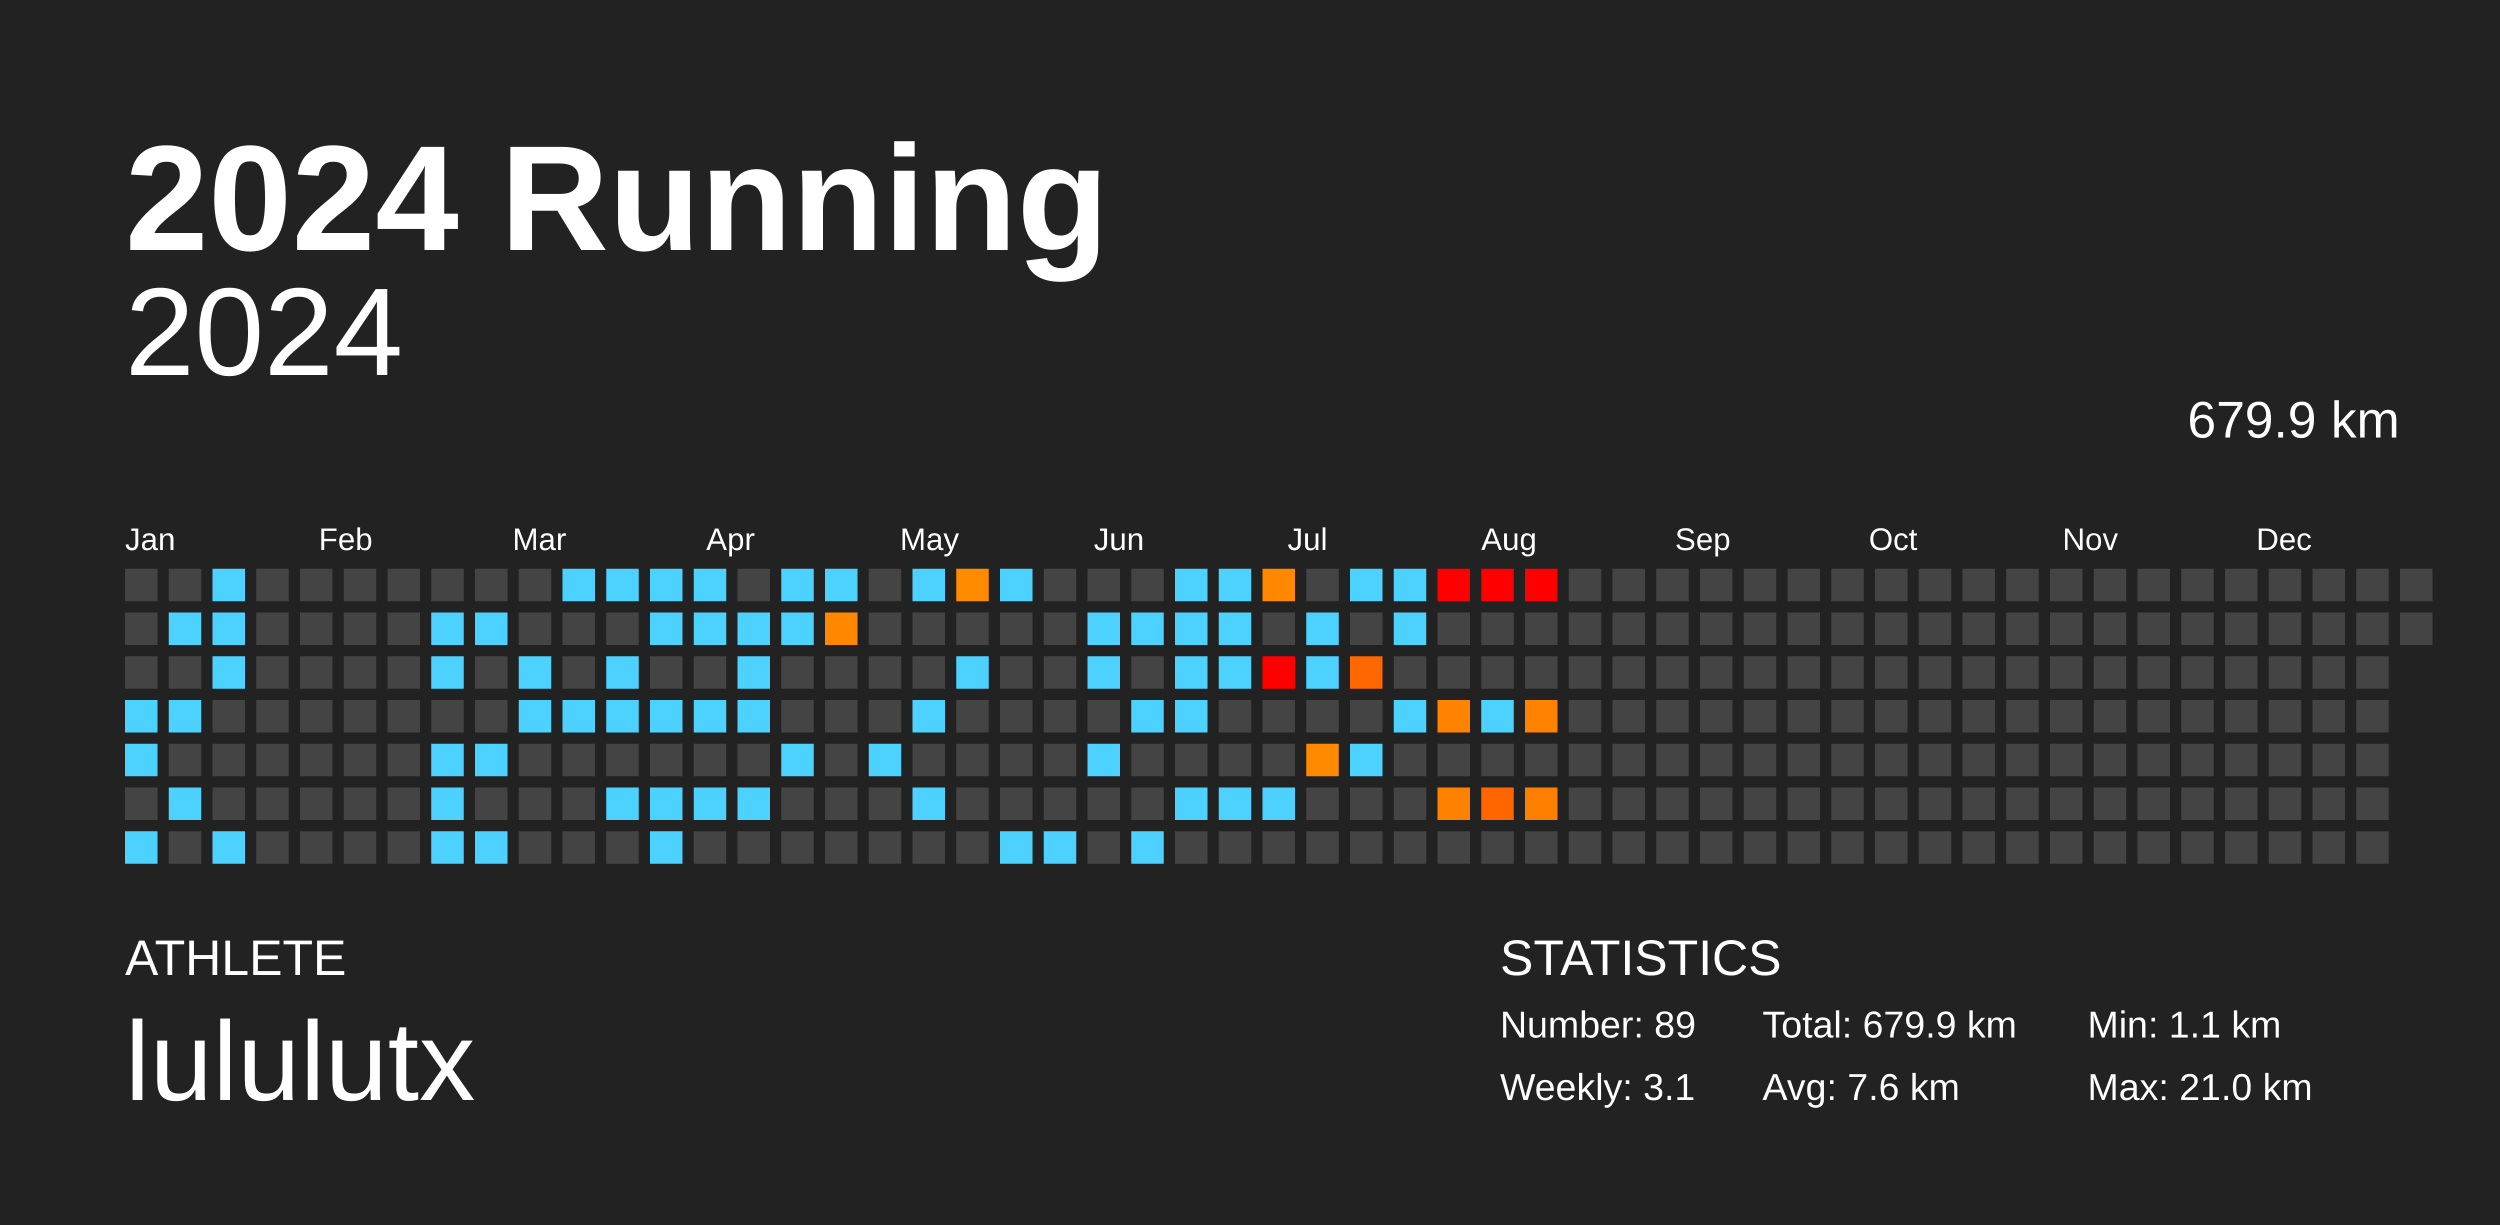
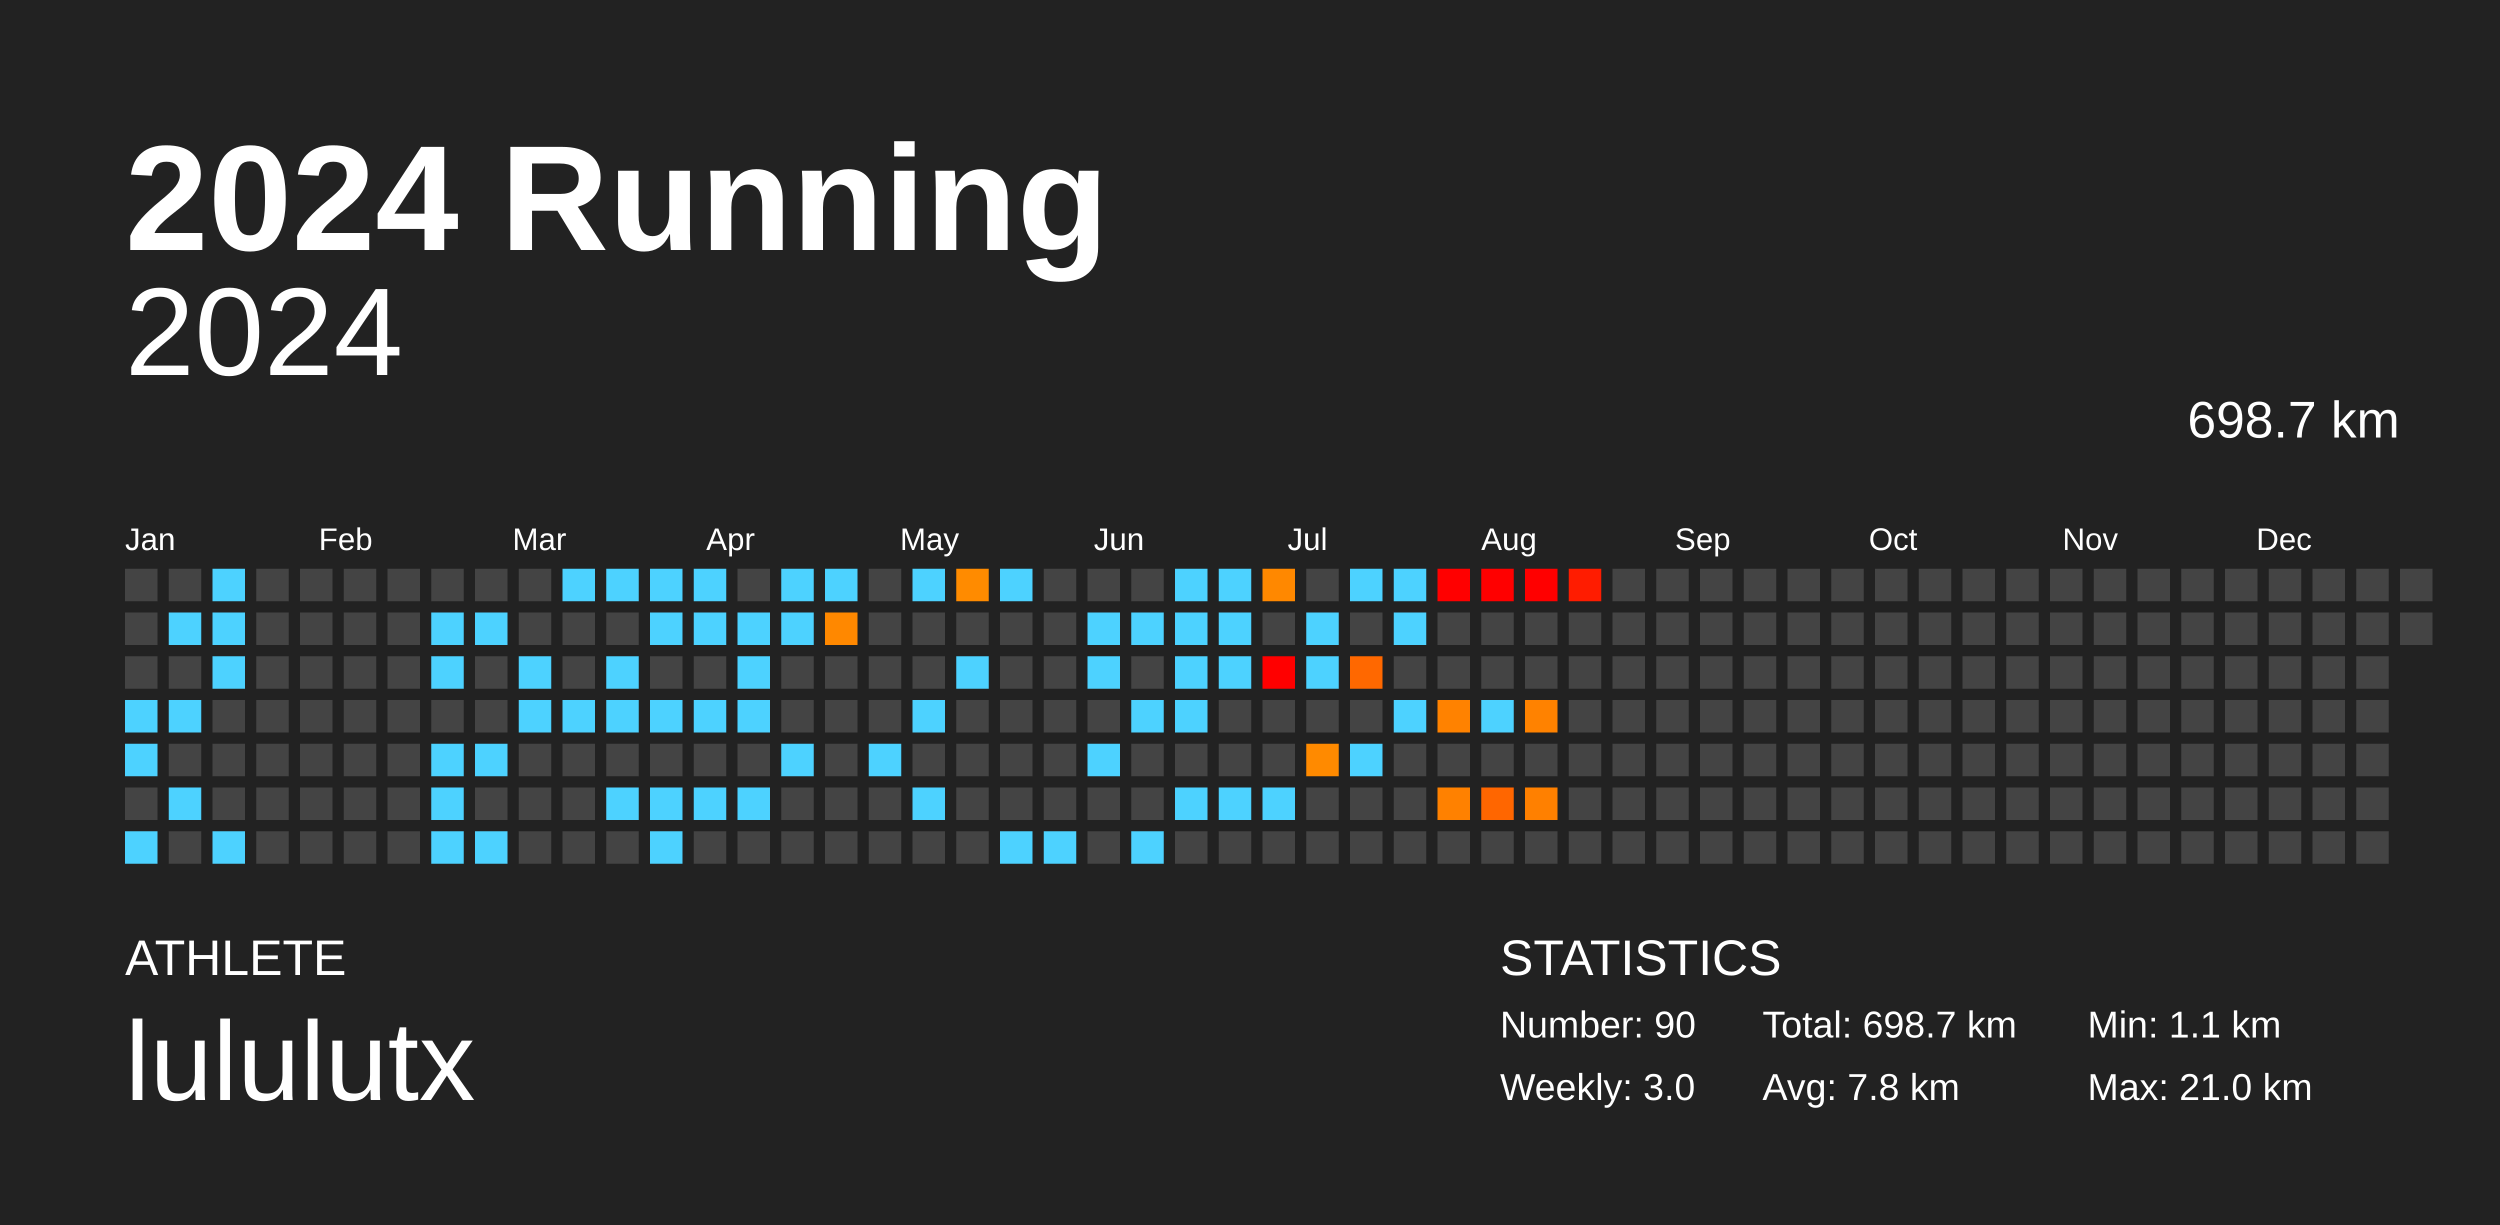
<svg xmlns="http://www.w3.org/2000/svg" baseProfile="full" height="98mm" version="1.1" viewBox="0,0,200,98" width="200mm">
  <defs />
  <rect fill="#222222" height="98" width="200" x="0" y="0" />
  <text fill="#FFFFFF" style="font-size:12px; font-family:Arial; font-weight:bold;" x="10" y="20">2024 Running</text>
  <text fill="#FFFFFF" style="font-size:4px; font-family:Arial" x="10" y="78">ATHLETE</text>
  <text fill="#FFFFFF" style="font-size:9px; font-family:Arial" x="10" y="88">lululutx</text>
  <text fill="#FFFFFF" style="font-size:4px; font-family:Arial" x="120" y="78">STATISTICS</text>
-   <text fill="#FFFFFF" style="font-size:3px; font-family:Arial" x="120" y="83">Number: 89</text>
-   <text fill="#FFFFFF" style="font-size:3px; font-family:Arial" x="120" y="88">Weekly: 3.1</text>
-   <text fill="#FFFFFF" style="font-size:3px; font-family:Arial" x="141" y="83">Total: 679.9 km</text>
-   <text fill="#FFFFFF" style="font-size:3px; font-family:Arial" x="141" y="88">Avg: 7.6 km</text>
+   <text fill="#FFFFFF" style="font-size:3px; font-family:Arial" x="120" y="83">Number: 90</text>
+   <text fill="#FFFFFF" style="font-size:3px; font-family:Arial" x="120" y="88">Weekly: 3.0</text>
+   <text fill="#FFFFFF" style="font-size:3px; font-family:Arial" x="141" y="83">Total: 698.7 km</text>
+   <text fill="#FFFFFF" style="font-size:3px; font-family:Arial" x="141" y="88">Avg: 7.8 km</text>
  <text fill="#FFFFFF" style="font-size:3px; font-family:Arial" x="167" y="83">Min: 1.1 km</text>
  <text fill="#FFFFFF" style="font-size:3px; font-family:Arial" x="167" y="88">Max: 21.0 km</text>
  <text alignment-baseline="hanging" fill="#FFFFFF" style="font-size:10.0px; font-family:Arial;" x="10" y="30">2024</text>
-   <text alignment-baseline="hanging" fill="#FFFFFF" style="font-size:4.125px; font-family:Arial;" x="175" y="35">679.9 km</text>
+   <text alignment-baseline="hanging" fill="#FFFFFF" style="font-size:4.125px; font-family:Arial;" x="175" y="35">698.7 km</text>
  <text fill="#FFFFFF" style="font-size:2.5px; font-family:Arial" x="10.0" y="44">Jan</text>
  <text fill="#FFFFFF" style="font-size:2.5px; font-family:Arial" x="25.5" y="44">Feb</text>
  <text fill="#FFFFFF" style="font-size:2.5px; font-family:Arial" x="41.0" y="44">Mar</text>
  <text fill="#FFFFFF" style="font-size:2.5px; font-family:Arial" x="56.5" y="44">Apr</text>
  <text fill="#FFFFFF" style="font-size:2.5px; font-family:Arial" x="72.0" y="44">May</text>
  <text fill="#FFFFFF" style="font-size:2.5px; font-family:Arial" x="87.5" y="44">Jun</text>
  <text fill="#FFFFFF" style="font-size:2.5px; font-family:Arial" x="103.0" y="44">Jul</text>
  <text fill="#FFFFFF" style="font-size:2.5px; font-family:Arial" x="118.5" y="44">Aug</text>
  <text fill="#FFFFFF" style="font-size:2.5px; font-family:Arial" x="134.0" y="44">Sep</text>
  <text fill="#FFFFFF" style="font-size:2.5px; font-family:Arial" x="149.5" y="44">Oct</text>
  <text fill="#FFFFFF" style="font-size:2.5px; font-family:Arial" x="165.0" y="44">Nov</text>
  <text fill="#FFFFFF" style="font-size:2.5px; font-family:Arial" x="180.5" y="44">Dec</text>
  <rect fill="#444444" height="2.6" width="2.6" x="10.0" y="45.5" />
  <rect fill="#444444" height="2.6" width="2.6" x="10.0" y="49.0" />
  <rect fill="#444444" height="2.6" width="2.6" x="10.0" y="52.5" />
  <rect fill="#4dd2ff" height="2.6" width="2.6" x="10.0" y="56.0" />
  <rect fill="#4dd2ff" height="2.6" width="2.6" x="10.0" y="59.5" />
  <rect fill="#444444" height="2.6" width="2.6" x="10.0" y="63.0" />
  <rect fill="#4dd2ff" height="2.6" width="2.6" x="10.0" y="66.5" />
  <rect fill="#444444" height="2.6" width="2.6" x="13.5" y="45.5" />
  <rect fill="#4dd2ff" height="2.6" width="2.6" x="13.5" y="49.0" />
  <rect fill="#444444" height="2.6" width="2.6" x="13.5" y="52.5" />
  <rect fill="#4dd2ff" height="2.6" width="2.6" x="13.5" y="56.0" />
  <rect fill="#444444" height="2.6" width="2.6" x="13.5" y="59.5" />
  <rect fill="#4dd2ff" height="2.6" width="2.6" x="13.5" y="63.0" />
  <rect fill="#444444" height="2.6" width="2.6" x="13.5" y="66.5" />
  <rect fill="#4dd2ff" height="2.6" width="2.6" x="17.0" y="45.5" />
  <rect fill="#4dd2ff" height="2.6" width="2.6" x="17.0" y="49.0" />
  <rect fill="#4dd2ff" height="2.6" width="2.6" x="17.0" y="52.5" />
  <rect fill="#444444" height="2.6" width="2.6" x="17.0" y="56.0" />
  <rect fill="#444444" height="2.6" width="2.6" x="17.0" y="59.5" />
  <rect fill="#444444" height="2.6" width="2.6" x="17.0" y="63.0" />
  <rect fill="#4dd2ff" height="2.6" width="2.6" x="17.0" y="66.5" />
  <rect fill="#444444" height="2.6" width="2.6" x="20.5" y="45.5" />
  <rect fill="#444444" height="2.6" width="2.6" x="20.5" y="49.0" />
  <rect fill="#444444" height="2.6" width="2.6" x="20.5" y="52.5" />
  <rect fill="#444444" height="2.6" width="2.6" x="20.5" y="56.0" />
  <rect fill="#444444" height="2.6" width="2.6" x="20.5" y="59.5" />
  <rect fill="#444444" height="2.6" width="2.6" x="20.5" y="63.0" />
  <rect fill="#444444" height="2.6" width="2.6" x="20.5" y="66.5" />
  <rect fill="#444444" height="2.6" width="2.6" x="24.0" y="45.5" />
  <rect fill="#444444" height="2.6" width="2.6" x="24.0" y="49.0" />
  <rect fill="#444444" height="2.6" width="2.6" x="24.0" y="52.5" />
  <rect fill="#444444" height="2.6" width="2.6" x="24.0" y="56.0" />
  <rect fill="#444444" height="2.6" width="2.6" x="24.0" y="59.5" />
  <rect fill="#444444" height="2.6" width="2.6" x="24.0" y="63.0" />
  <rect fill="#444444" height="2.6" width="2.6" x="24.0" y="66.5" />
  <rect fill="#444444" height="2.6" width="2.6" x="27.5" y="45.5" />
  <rect fill="#444444" height="2.6" width="2.6" x="27.5" y="49.0" />
  <rect fill="#444444" height="2.6" width="2.6" x="27.5" y="52.5" />
  <rect fill="#444444" height="2.6" width="2.6" x="27.5" y="56.0" />
  <rect fill="#444444" height="2.6" width="2.6" x="27.5" y="59.5" />
  <rect fill="#444444" height="2.6" width="2.6" x="27.5" y="63.0" />
  <rect fill="#444444" height="2.6" width="2.6" x="27.5" y="66.5" />
  <rect fill="#444444" height="2.6" width="2.6" x="31.0" y="45.5" />
  <rect fill="#444444" height="2.6" width="2.6" x="31.0" y="49.0" />
  <rect fill="#444444" height="2.6" width="2.6" x="31.0" y="52.5" />
  <rect fill="#444444" height="2.6" width="2.6" x="31.0" y="56.0" />
  <rect fill="#444444" height="2.6" width="2.6" x="31.0" y="59.5" />
  <rect fill="#444444" height="2.6" width="2.6" x="31.0" y="63.0" />
  <rect fill="#444444" height="2.6" width="2.6" x="31.0" y="66.5" />
  <rect fill="#444444" height="2.6" width="2.6" x="34.5" y="45.5" />
  <rect fill="#4dd2ff" height="2.6" width="2.6" x="34.5" y="49.0" />
  <rect fill="#4dd2ff" height="2.6" width="2.6" x="34.5" y="52.5" />
  <rect fill="#444444" height="2.6" width="2.6" x="34.5" y="56.0" />
  <rect fill="#4dd2ff" height="2.6" width="2.6" x="34.5" y="59.5" />
  <rect fill="#4dd2ff" height="2.6" width="2.6" x="34.5" y="63.0" />
  <rect fill="#4dd2ff" height="2.6" width="2.6" x="34.5" y="66.5" />
  <rect fill="#444444" height="2.6" width="2.6" x="38.0" y="45.5" />
  <rect fill="#4dd2ff" height="2.6" width="2.6" x="38.0" y="49.0" />
  <rect fill="#444444" height="2.6" width="2.6" x="38.0" y="52.5" />
  <rect fill="#444444" height="2.6" width="2.6" x="38.0" y="56.0" />
  <rect fill="#4dd2ff" height="2.6" width="2.6" x="38.0" y="59.5" />
  <rect fill="#444444" height="2.6" width="2.6" x="38.0" y="63.0" />
  <rect fill="#4dd2ff" height="2.6" width="2.6" x="38.0" y="66.5" />
  <rect fill="#444444" height="2.6" width="2.6" x="41.5" y="45.5" />
  <rect fill="#444444" height="2.6" width="2.6" x="41.5" y="49.0" />
  <rect fill="#4dd2ff" height="2.6" width="2.6" x="41.5" y="52.5" />
  <rect fill="#4dd2ff" height="2.6" width="2.6" x="41.5" y="56.0" />
  <rect fill="#444444" height="2.6" width="2.6" x="41.5" y="59.5" />
  <rect fill="#444444" height="2.6" width="2.6" x="41.5" y="63.0" />
  <rect fill="#444444" height="2.6" width="2.6" x="41.5" y="66.5" />
  <rect fill="#4dd2ff" height="2.6" width="2.6" x="45.0" y="45.5" />
  <rect fill="#444444" height="2.6" width="2.6" x="45.0" y="49.0" />
  <rect fill="#444444" height="2.6" width="2.6" x="45.0" y="52.5" />
  <rect fill="#4dd2ff" height="2.6" width="2.6" x="45.0" y="56.0" />
  <rect fill="#444444" height="2.6" width="2.6" x="45.0" y="59.5" />
  <rect fill="#444444" height="2.6" width="2.6" x="45.0" y="63.0" />
  <rect fill="#444444" height="2.6" width="2.6" x="45.0" y="66.5" />
  <rect fill="#4dd2ff" height="2.6" width="2.6" x="48.5" y="45.5" />
  <rect fill="#444444" height="2.6" width="2.6" x="48.5" y="49.0" />
  <rect fill="#4dd2ff" height="2.6" width="2.6" x="48.5" y="52.5" />
  <rect fill="#4dd2ff" height="2.6" width="2.6" x="48.5" y="56.0" />
  <rect fill="#444444" height="2.6" width="2.6" x="48.5" y="59.5" />
  <rect fill="#4dd2ff" height="2.6" width="2.6" x="48.5" y="63.0" />
  <rect fill="#444444" height="2.6" width="2.6" x="48.5" y="66.5" />
  <rect fill="#4dd2ff" height="2.6" width="2.6" x="52.0" y="45.5" />
  <rect fill="#4dd2ff" height="2.6" width="2.6" x="52.0" y="49.0" />
  <rect fill="#444444" height="2.6" width="2.6" x="52.0" y="52.5" />
  <rect fill="#4dd2ff" height="2.6" width="2.6" x="52.0" y="56.0" />
  <rect fill="#444444" height="2.6" width="2.6" x="52.0" y="59.5" />
  <rect fill="#4dd2ff" height="2.6" width="2.6" x="52.0" y="63.0" />
  <rect fill="#4dd2ff" height="2.6" width="2.6" x="52.0" y="66.5" />
  <rect fill="#4dd2ff" height="2.6" width="2.6" x="55.5" y="45.5" />
  <rect fill="#4dd2ff" height="2.6" width="2.6" x="55.5" y="49.0" />
  <rect fill="#444444" height="2.6" width="2.6" x="55.5" y="52.5" />
  <rect fill="#4dd2ff" height="2.6" width="2.6" x="55.5" y="56.0" />
  <rect fill="#444444" height="2.6" width="2.6" x="55.5" y="59.5" />
  <rect fill="#4dd2ff" height="2.6" width="2.6" x="55.5" y="63.0" />
  <rect fill="#444444" height="2.6" width="2.6" x="55.5" y="66.5" />
  <rect fill="#444444" height="2.6" width="2.6" x="59.0" y="45.5" />
  <rect fill="#4dd2ff" height="2.6" width="2.6" x="59.0" y="49.0" />
  <rect fill="#4dd2ff" height="2.6" width="2.6" x="59.0" y="52.5" />
  <rect fill="#4dd2ff" height="2.6" width="2.6" x="59.0" y="56.0" />
  <rect fill="#444444" height="2.6" width="2.6" x="59.0" y="59.5" />
  <rect fill="#4dd2ff" height="2.6" width="2.6" x="59.0" y="63.0" />
  <rect fill="#444444" height="2.6" width="2.6" x="59.0" y="66.5" />
  <rect fill="#4dd2ff" height="2.6" width="2.6" x="62.5" y="45.5" />
  <rect fill="#4dd2ff" height="2.6" width="2.6" x="62.5" y="49.0" />
  <rect fill="#444444" height="2.6" width="2.6" x="62.5" y="52.5" />
  <rect fill="#444444" height="2.6" width="2.6" x="62.5" y="56.0" />
  <rect fill="#4dd2ff" height="2.6" width="2.6" x="62.5" y="59.5" />
  <rect fill="#444444" height="2.6" width="2.6" x="62.5" y="63.0" />
  <rect fill="#444444" height="2.6" width="2.6" x="62.5" y="66.5" />
  <rect fill="#4dd2ff" height="2.6" width="2.6" x="66.0" y="45.5" />
  <rect fill="#ff8800" height="2.6" width="2.6" x="66.0" y="49.0" />
  <rect fill="#444444" height="2.6" width="2.6" x="66.0" y="52.5" />
  <rect fill="#444444" height="2.6" width="2.6" x="66.0" y="56.0" />
  <rect fill="#444444" height="2.6" width="2.6" x="66.0" y="59.5" />
  <rect fill="#444444" height="2.6" width="2.6" x="66.0" y="63.0" />
  <rect fill="#444444" height="2.6" width="2.6" x="66.0" y="66.5" />
  <rect fill="#444444" height="2.6" width="2.6" x="69.5" y="45.5" />
  <rect fill="#444444" height="2.6" width="2.6" x="69.5" y="49.0" />
  <rect fill="#444444" height="2.6" width="2.6" x="69.5" y="52.5" />
  <rect fill="#444444" height="2.6" width="2.6" x="69.5" y="56.0" />
  <rect fill="#4dd2ff" height="2.6" width="2.6" x="69.5" y="59.5" />
  <rect fill="#444444" height="2.6" width="2.6" x="69.5" y="63.0" />
  <rect fill="#444444" height="2.6" width="2.6" x="69.5" y="66.5" />
  <rect fill="#4dd2ff" height="2.6" width="2.6" x="73.0" y="45.5" />
  <rect fill="#444444" height="2.6" width="2.6" x="73.0" y="49.0" />
  <rect fill="#444444" height="2.6" width="2.6" x="73.0" y="52.5" />
  <rect fill="#4dd2ff" height="2.6" width="2.6" x="73.0" y="56.0" />
  <rect fill="#444444" height="2.6" width="2.6" x="73.0" y="59.5" />
  <rect fill="#4dd2ff" height="2.6" width="2.6" x="73.0" y="63.0" />
  <rect fill="#444444" height="2.6" width="2.6" x="73.0" y="66.5" />
  <rect fill="#ff8b00" height="2.6" width="2.6" x="76.5" y="45.5" />
  <rect fill="#444444" height="2.6" width="2.6" x="76.5" y="49.0" />
  <rect fill="#4dd2ff" height="2.6" width="2.6" x="76.5" y="52.5" />
  <rect fill="#444444" height="2.6" width="2.6" x="76.5" y="56.0" />
  <rect fill="#444444" height="2.6" width="2.6" x="76.5" y="59.5" />
  <rect fill="#444444" height="2.6" width="2.6" x="76.5" y="63.0" />
  <rect fill="#444444" height="2.6" width="2.6" x="76.5" y="66.5" />
  <rect fill="#4dd2ff" height="2.6" width="2.6" x="80.0" y="45.5" />
  <rect fill="#444444" height="2.6" width="2.6" x="80.0" y="49.0" />
  <rect fill="#444444" height="2.6" width="2.6" x="80.0" y="52.5" />
  <rect fill="#444444" height="2.6" width="2.6" x="80.0" y="56.0" />
  <rect fill="#444444" height="2.6" width="2.6" x="80.0" y="59.5" />
  <rect fill="#444444" height="2.6" width="2.6" x="80.0" y="63.0" />
  <rect fill="#4dd2ff" height="2.6" width="2.6" x="80.0" y="66.5" />
  <rect fill="#444444" height="2.6" width="2.6" x="83.5" y="45.5" />
  <rect fill="#444444" height="2.6" width="2.6" x="83.5" y="49.0" />
  <rect fill="#444444" height="2.6" width="2.6" x="83.5" y="52.5" />
  <rect fill="#444444" height="2.6" width="2.6" x="83.5" y="56.0" />
  <rect fill="#444444" height="2.6" width="2.6" x="83.5" y="59.5" />
  <rect fill="#444444" height="2.6" width="2.6" x="83.5" y="63.0" />
  <rect fill="#4dd2ff" height="2.6" width="2.6" x="83.5" y="66.5" />
  <rect fill="#444444" height="2.6" width="2.6" x="87.0" y="45.5" />
  <rect fill="#4dd2ff" height="2.6" width="2.6" x="87.0" y="49.0" />
  <rect fill="#4dd2ff" height="2.6" width="2.6" x="87.0" y="52.5" />
  <rect fill="#444444" height="2.6" width="2.6" x="87.0" y="56.0" />
  <rect fill="#4dd2ff" height="2.6" width="2.6" x="87.0" y="59.5" />
  <rect fill="#444444" height="2.6" width="2.6" x="87.0" y="63.0" />
  <rect fill="#444444" height="2.6" width="2.6" x="87.0" y="66.5" />
  <rect fill="#444444" height="2.6" width="2.6" x="90.5" y="45.5" />
  <rect fill="#4dd2ff" height="2.6" width="2.6" x="90.5" y="49.0" />
  <rect fill="#444444" height="2.6" width="2.6" x="90.5" y="52.5" />
  <rect fill="#4dd2ff" height="2.6" width="2.6" x="90.5" y="56.0" />
  <rect fill="#444444" height="2.6" width="2.6" x="90.5" y="59.5" />
  <rect fill="#444444" height="2.6" width="2.6" x="90.5" y="63.0" />
  <rect fill="#4dd2ff" height="2.6" width="2.6" x="90.5" y="66.5" />
  <rect fill="#4dd2ff" height="2.6" width="2.6" x="94.0" y="45.5" />
  <rect fill="#4dd2ff" height="2.6" width="2.6" x="94.0" y="49.0" />
  <rect fill="#4dd2ff" height="2.6" width="2.6" x="94.0" y="52.5" />
  <rect fill="#4dd2ff" height="2.6" width="2.6" x="94.0" y="56.0" />
  <rect fill="#444444" height="2.6" width="2.6" x="94.0" y="59.5" />
  <rect fill="#4dd2ff" height="2.6" width="2.6" x="94.0" y="63.0" />
  <rect fill="#444444" height="2.6" width="2.6" x="94.0" y="66.5" />
  <rect fill="#4dd2ff" height="2.6" width="2.6" x="97.5" y="45.5" />
  <rect fill="#4dd2ff" height="2.6" width="2.6" x="97.5" y="49.0" />
  <rect fill="#4dd2ff" height="2.6" width="2.6" x="97.5" y="52.5" />
  <rect fill="#444444" height="2.6" width="2.6" x="97.5" y="56.0" />
  <rect fill="#444444" height="2.6" width="2.6" x="97.5" y="59.5" />
  <rect fill="#4dd2ff" height="2.6" width="2.6" x="97.5" y="63.0" />
  <rect fill="#444444" height="2.6" width="2.6" x="97.5" y="66.5" />
  <rect fill="#ff8800" height="2.6" width="2.6" x="101.0" y="45.5" />
  <rect fill="#444444" height="2.6" width="2.6" x="101.0" y="49.0" />
  <rect fill="red" height="2.6" width="2.6" x="101.0" y="52.5" />
  <rect fill="#444444" height="2.6" width="2.6" x="101.0" y="56.0" />
  <rect fill="#444444" height="2.6" width="2.6" x="101.0" y="59.5" />
  <rect fill="#4dd2ff" height="2.6" width="2.6" x="101.0" y="63.0" />
  <rect fill="#444444" height="2.6" width="2.6" x="101.0" y="66.5" />
  <rect fill="#444444" height="2.6" width="2.6" x="104.5" y="45.5" />
  <rect fill="#4dd2ff" height="2.6" width="2.6" x="104.5" y="49.0" />
  <rect fill="#4dd2ff" height="2.6" width="2.6" x="104.5" y="52.5" />
  <rect fill="#444444" height="2.6" width="2.6" x="104.5" y="56.0" />
  <rect fill="#ff8a00" height="2.6" width="2.6" x="104.5" y="59.5" />
  <rect fill="#444444" height="2.6" width="2.6" x="104.5" y="63.0" />
  <rect fill="#444444" height="2.6" width="2.6" x="104.5" y="66.5" />
  <rect fill="#4dd2ff" height="2.6" width="2.6" x="108.0" y="45.5" />
  <rect fill="#444444" height="2.6" width="2.6" x="108.0" y="49.0" />
  <rect fill="#ff6800" height="2.6" width="2.6" x="108.0" y="52.5" />
  <rect fill="#444444" height="2.6" width="2.6" x="108.0" y="56.0" />
  <rect fill="#4dd2ff" height="2.6" width="2.6" x="108.0" y="59.5" />
  <rect fill="#444444" height="2.6" width="2.6" x="108.0" y="63.0" />
  <rect fill="#444444" height="2.6" width="2.6" x="108.0" y="66.5" />
  <rect fill="#4dd2ff" height="2.6" width="2.6" x="111.5" y="45.5" />
  <rect fill="#4dd2ff" height="2.6" width="2.6" x="111.5" y="49.0" />
  <rect fill="#444444" height="2.6" width="2.6" x="111.5" y="52.5" />
  <rect fill="#4dd2ff" height="2.6" width="2.6" x="111.5" y="56.0" />
  <rect fill="#444444" height="2.6" width="2.6" x="111.5" y="59.5" />
  <rect fill="#444444" height="2.6" width="2.6" x="111.5" y="63.0" />
  <rect fill="#444444" height="2.6" width="2.6" x="111.5" y="66.5" />
  <rect fill="red" height="2.6" width="2.6" x="115.0" y="45.5" />
  <rect fill="#444444" height="2.6" width="2.6" x="115.0" y="49.0" />
  <rect fill="#444444" height="2.6" width="2.6" x="115.0" y="52.5" />
  <rect fill="#ff8200" height="2.6" width="2.6" x="115.0" y="56.0" />
  <rect fill="#444444" height="2.6" width="2.6" x="115.0" y="59.5" />
  <rect fill="#ff8100" height="2.6" width="2.6" x="115.0" y="63.0" />
  <rect fill="#444444" height="2.6" width="2.6" x="115.0" y="66.5" />
  <rect fill="red" height="2.6" width="2.6" x="118.5" y="45.5" />
  <rect fill="#444444" height="2.6" width="2.6" x="118.5" y="49.0" />
  <rect fill="#444444" height="2.6" width="2.6" x="118.5" y="52.5" />
  <rect fill="#4dd2ff" height="2.6" width="2.6" x="118.5" y="56.0" />
  <rect fill="#444444" height="2.6" width="2.6" x="118.5" y="59.5" />
  <rect fill="#ff6600" height="2.6" width="2.6" x="118.5" y="63.0" />
  <rect fill="#444444" height="2.6" width="2.6" x="118.5" y="66.5" />
  <rect fill="red" height="2.6" width="2.6" x="122.0" y="45.5" />
  <rect fill="#444444" height="2.6" width="2.6" x="122.0" y="49.0" />
  <rect fill="#444444" height="2.6" width="2.6" x="122.0" y="52.5" />
  <rect fill="#ff8200" height="2.6" width="2.6" x="122.0" y="56.0" />
  <rect fill="#444444" height="2.6" width="2.6" x="122.0" y="59.5" />
  <rect fill="#ff8000" height="2.6" width="2.6" x="122.0" y="63.0" />
  <rect fill="#444444" height="2.6" width="2.6" x="122.0" y="66.5" />
-   <rect fill="#444444" height="2.6" width="2.6" x="125.5" y="45.5" />
+   <rect fill="#ff1c00" height="2.6" width="2.6" x="125.5" y="45.5" />
  <rect fill="#444444" height="2.6" width="2.6" x="125.5" y="49.0" />
  <rect fill="#444444" height="2.6" width="2.6" x="125.5" y="52.5" />
  <rect fill="#444444" height="2.6" width="2.6" x="125.5" y="56.0" />
  <rect fill="#444444" height="2.6" width="2.6" x="125.5" y="59.5" />
  <rect fill="#444444" height="2.6" width="2.6" x="125.5" y="63.0" />
  <rect fill="#444444" height="2.6" width="2.6" x="125.5" y="66.5" />
  <rect fill="#444444" height="2.6" width="2.6" x="129.0" y="45.5" />
  <rect fill="#444444" height="2.6" width="2.6" x="129.0" y="49.0" />
  <rect fill="#444444" height="2.6" width="2.6" x="129.0" y="52.5" />
  <rect fill="#444444" height="2.6" width="2.6" x="129.0" y="56.0" />
  <rect fill="#444444" height="2.6" width="2.6" x="129.0" y="59.5" />
  <rect fill="#444444" height="2.6" width="2.6" x="129.0" y="63.0" />
  <rect fill="#444444" height="2.6" width="2.6" x="129.0" y="66.5" />
  <rect fill="#444444" height="2.6" width="2.6" x="132.5" y="45.5" />
  <rect fill="#444444" height="2.6" width="2.6" x="132.5" y="49.0" />
  <rect fill="#444444" height="2.6" width="2.6" x="132.5" y="52.5" />
  <rect fill="#444444" height="2.6" width="2.6" x="132.5" y="56.0" />
  <rect fill="#444444" height="2.6" width="2.6" x="132.5" y="59.5" />
  <rect fill="#444444" height="2.6" width="2.6" x="132.5" y="63.0" />
  <rect fill="#444444" height="2.6" width="2.6" x="132.5" y="66.5" />
  <rect fill="#444444" height="2.6" width="2.6" x="136.0" y="45.5" />
  <rect fill="#444444" height="2.6" width="2.6" x="136.0" y="49.0" />
  <rect fill="#444444" height="2.6" width="2.6" x="136.0" y="52.5" />
  <rect fill="#444444" height="2.6" width="2.6" x="136.0" y="56.0" />
  <rect fill="#444444" height="2.6" width="2.6" x="136.0" y="59.5" />
  <rect fill="#444444" height="2.6" width="2.6" x="136.0" y="63.0" />
  <rect fill="#444444" height="2.6" width="2.6" x="136.0" y="66.5" />
  <rect fill="#444444" height="2.6" width="2.6" x="139.5" y="45.5" />
  <rect fill="#444444" height="2.6" width="2.6" x="139.5" y="49.0" />
  <rect fill="#444444" height="2.6" width="2.6" x="139.5" y="52.5" />
  <rect fill="#444444" height="2.6" width="2.6" x="139.5" y="56.0" />
  <rect fill="#444444" height="2.6" width="2.6" x="139.5" y="59.5" />
  <rect fill="#444444" height="2.6" width="2.6" x="139.5" y="63.0" />
  <rect fill="#444444" height="2.6" width="2.6" x="139.5" y="66.5" />
  <rect fill="#444444" height="2.6" width="2.6" x="143.0" y="45.5" />
  <rect fill="#444444" height="2.6" width="2.6" x="143.0" y="49.0" />
  <rect fill="#444444" height="2.6" width="2.6" x="143.0" y="52.5" />
  <rect fill="#444444" height="2.6" width="2.6" x="143.0" y="56.0" />
  <rect fill="#444444" height="2.6" width="2.6" x="143.0" y="59.5" />
  <rect fill="#444444" height="2.6" width="2.6" x="143.0" y="63.0" />
  <rect fill="#444444" height="2.6" width="2.6" x="143.0" y="66.5" />
  <rect fill="#444444" height="2.6" width="2.6" x="146.5" y="45.5" />
  <rect fill="#444444" height="2.6" width="2.6" x="146.5" y="49.0" />
  <rect fill="#444444" height="2.6" width="2.6" x="146.5" y="52.5" />
  <rect fill="#444444" height="2.6" width="2.6" x="146.5" y="56.0" />
  <rect fill="#444444" height="2.6" width="2.6" x="146.5" y="59.5" />
  <rect fill="#444444" height="2.6" width="2.6" x="146.5" y="63.0" />
  <rect fill="#444444" height="2.6" width="2.6" x="146.5" y="66.5" />
  <rect fill="#444444" height="2.6" width="2.6" x="150.0" y="45.5" />
  <rect fill="#444444" height="2.6" width="2.6" x="150.0" y="49.0" />
  <rect fill="#444444" height="2.6" width="2.6" x="150.0" y="52.5" />
  <rect fill="#444444" height="2.6" width="2.6" x="150.0" y="56.0" />
  <rect fill="#444444" height="2.6" width="2.6" x="150.0" y="59.5" />
  <rect fill="#444444" height="2.6" width="2.6" x="150.0" y="63.0" />
  <rect fill="#444444" height="2.6" width="2.6" x="150.0" y="66.5" />
  <rect fill="#444444" height="2.6" width="2.6" x="153.5" y="45.5" />
  <rect fill="#444444" height="2.6" width="2.6" x="153.5" y="49.0" />
  <rect fill="#444444" height="2.6" width="2.6" x="153.5" y="52.5" />
  <rect fill="#444444" height="2.6" width="2.6" x="153.5" y="56.0" />
  <rect fill="#444444" height="2.6" width="2.6" x="153.5" y="59.5" />
  <rect fill="#444444" height="2.6" width="2.6" x="153.5" y="63.0" />
  <rect fill="#444444" height="2.6" width="2.6" x="153.5" y="66.5" />
  <rect fill="#444444" height="2.6" width="2.6" x="157.0" y="45.5" />
  <rect fill="#444444" height="2.6" width="2.6" x="157.0" y="49.0" />
  <rect fill="#444444" height="2.6" width="2.6" x="157.0" y="52.5" />
  <rect fill="#444444" height="2.6" width="2.6" x="157.0" y="56.0" />
  <rect fill="#444444" height="2.6" width="2.6" x="157.0" y="59.5" />
  <rect fill="#444444" height="2.6" width="2.6" x="157.0" y="63.0" />
  <rect fill="#444444" height="2.6" width="2.6" x="157.0" y="66.5" />
  <rect fill="#444444" height="2.6" width="2.6" x="160.5" y="45.5" />
  <rect fill="#444444" height="2.6" width="2.6" x="160.5" y="49.0" />
  <rect fill="#444444" height="2.6" width="2.6" x="160.5" y="52.5" />
  <rect fill="#444444" height="2.6" width="2.6" x="160.5" y="56.0" />
  <rect fill="#444444" height="2.6" width="2.6" x="160.5" y="59.5" />
  <rect fill="#444444" height="2.6" width="2.6" x="160.5" y="63.0" />
  <rect fill="#444444" height="2.6" width="2.6" x="160.5" y="66.5" />
  <rect fill="#444444" height="2.6" width="2.6" x="164.0" y="45.5" />
  <rect fill="#444444" height="2.6" width="2.6" x="164.0" y="49.0" />
  <rect fill="#444444" height="2.6" width="2.6" x="164.0" y="52.5" />
  <rect fill="#444444" height="2.6" width="2.6" x="164.0" y="56.0" />
  <rect fill="#444444" height="2.6" width="2.6" x="164.0" y="59.5" />
  <rect fill="#444444" height="2.6" width="2.6" x="164.0" y="63.0" />
  <rect fill="#444444" height="2.6" width="2.6" x="164.0" y="66.5" />
  <rect fill="#444444" height="2.6" width="2.6" x="167.5" y="45.5" />
  <rect fill="#444444" height="2.6" width="2.6" x="167.5" y="49.0" />
  <rect fill="#444444" height="2.6" width="2.6" x="167.5" y="52.5" />
  <rect fill="#444444" height="2.6" width="2.6" x="167.5" y="56.0" />
  <rect fill="#444444" height="2.6" width="2.6" x="167.5" y="59.5" />
  <rect fill="#444444" height="2.6" width="2.6" x="167.5" y="63.0" />
  <rect fill="#444444" height="2.6" width="2.6" x="167.5" y="66.5" />
  <rect fill="#444444" height="2.6" width="2.6" x="171.0" y="45.5" />
  <rect fill="#444444" height="2.6" width="2.6" x="171.0" y="49.0" />
  <rect fill="#444444" height="2.6" width="2.6" x="171.0" y="52.5" />
  <rect fill="#444444" height="2.6" width="2.6" x="171.0" y="56.0" />
  <rect fill="#444444" height="2.6" width="2.6" x="171.0" y="59.5" />
  <rect fill="#444444" height="2.6" width="2.6" x="171.0" y="63.0" />
  <rect fill="#444444" height="2.6" width="2.6" x="171.0" y="66.5" />
  <rect fill="#444444" height="2.6" width="2.6" x="174.5" y="45.5" />
  <rect fill="#444444" height="2.6" width="2.6" x="174.5" y="49.0" />
  <rect fill="#444444" height="2.6" width="2.6" x="174.5" y="52.5" />
  <rect fill="#444444" height="2.6" width="2.6" x="174.5" y="56.0" />
  <rect fill="#444444" height="2.6" width="2.6" x="174.5" y="59.5" />
  <rect fill="#444444" height="2.6" width="2.6" x="174.5" y="63.0" />
  <rect fill="#444444" height="2.6" width="2.6" x="174.5" y="66.5" />
  <rect fill="#444444" height="2.6" width="2.6" x="178.0" y="45.5" />
  <rect fill="#444444" height="2.6" width="2.6" x="178.0" y="49.0" />
  <rect fill="#444444" height="2.6" width="2.6" x="178.0" y="52.5" />
  <rect fill="#444444" height="2.6" width="2.6" x="178.0" y="56.0" />
  <rect fill="#444444" height="2.6" width="2.6" x="178.0" y="59.5" />
  <rect fill="#444444" height="2.6" width="2.6" x="178.0" y="63.0" />
  <rect fill="#444444" height="2.6" width="2.6" x="178.0" y="66.5" />
  <rect fill="#444444" height="2.6" width="2.6" x="181.5" y="45.5" />
  <rect fill="#444444" height="2.6" width="2.6" x="181.5" y="49.0" />
  <rect fill="#444444" height="2.6" width="2.6" x="181.5" y="52.5" />
  <rect fill="#444444" height="2.6" width="2.6" x="181.5" y="56.0" />
  <rect fill="#444444" height="2.6" width="2.6" x="181.5" y="59.5" />
  <rect fill="#444444" height="2.6" width="2.6" x="181.5" y="63.0" />
  <rect fill="#444444" height="2.6" width="2.6" x="181.5" y="66.5" />
  <rect fill="#444444" height="2.6" width="2.6" x="185.0" y="45.5" />
  <rect fill="#444444" height="2.6" width="2.6" x="185.0" y="49.0" />
  <rect fill="#444444" height="2.6" width="2.6" x="185.0" y="52.5" />
  <rect fill="#444444" height="2.6" width="2.6" x="185.0" y="56.0" />
  <rect fill="#444444" height="2.6" width="2.6" x="185.0" y="59.5" />
  <rect fill="#444444" height="2.6" width="2.6" x="185.0" y="63.0" />
  <rect fill="#444444" height="2.6" width="2.6" x="185.0" y="66.5" />
  <rect fill="#444444" height="2.6" width="2.6" x="188.5" y="45.5" />
  <rect fill="#444444" height="2.6" width="2.6" x="188.5" y="49.0" />
  <rect fill="#444444" height="2.6" width="2.6" x="188.5" y="52.5" />
  <rect fill="#444444" height="2.6" width="2.6" x="188.5" y="56.0" />
  <rect fill="#444444" height="2.6" width="2.6" x="188.5" y="59.5" />
  <rect fill="#444444" height="2.6" width="2.6" x="188.5" y="63.0" />
  <rect fill="#444444" height="2.6" width="2.6" x="188.5" y="66.5" />
  <rect fill="#444444" height="2.6" width="2.6" x="192.0" y="45.5" />
  <rect fill="#444444" height="2.6" width="2.6" x="192.0" y="49.0" />
</svg>
